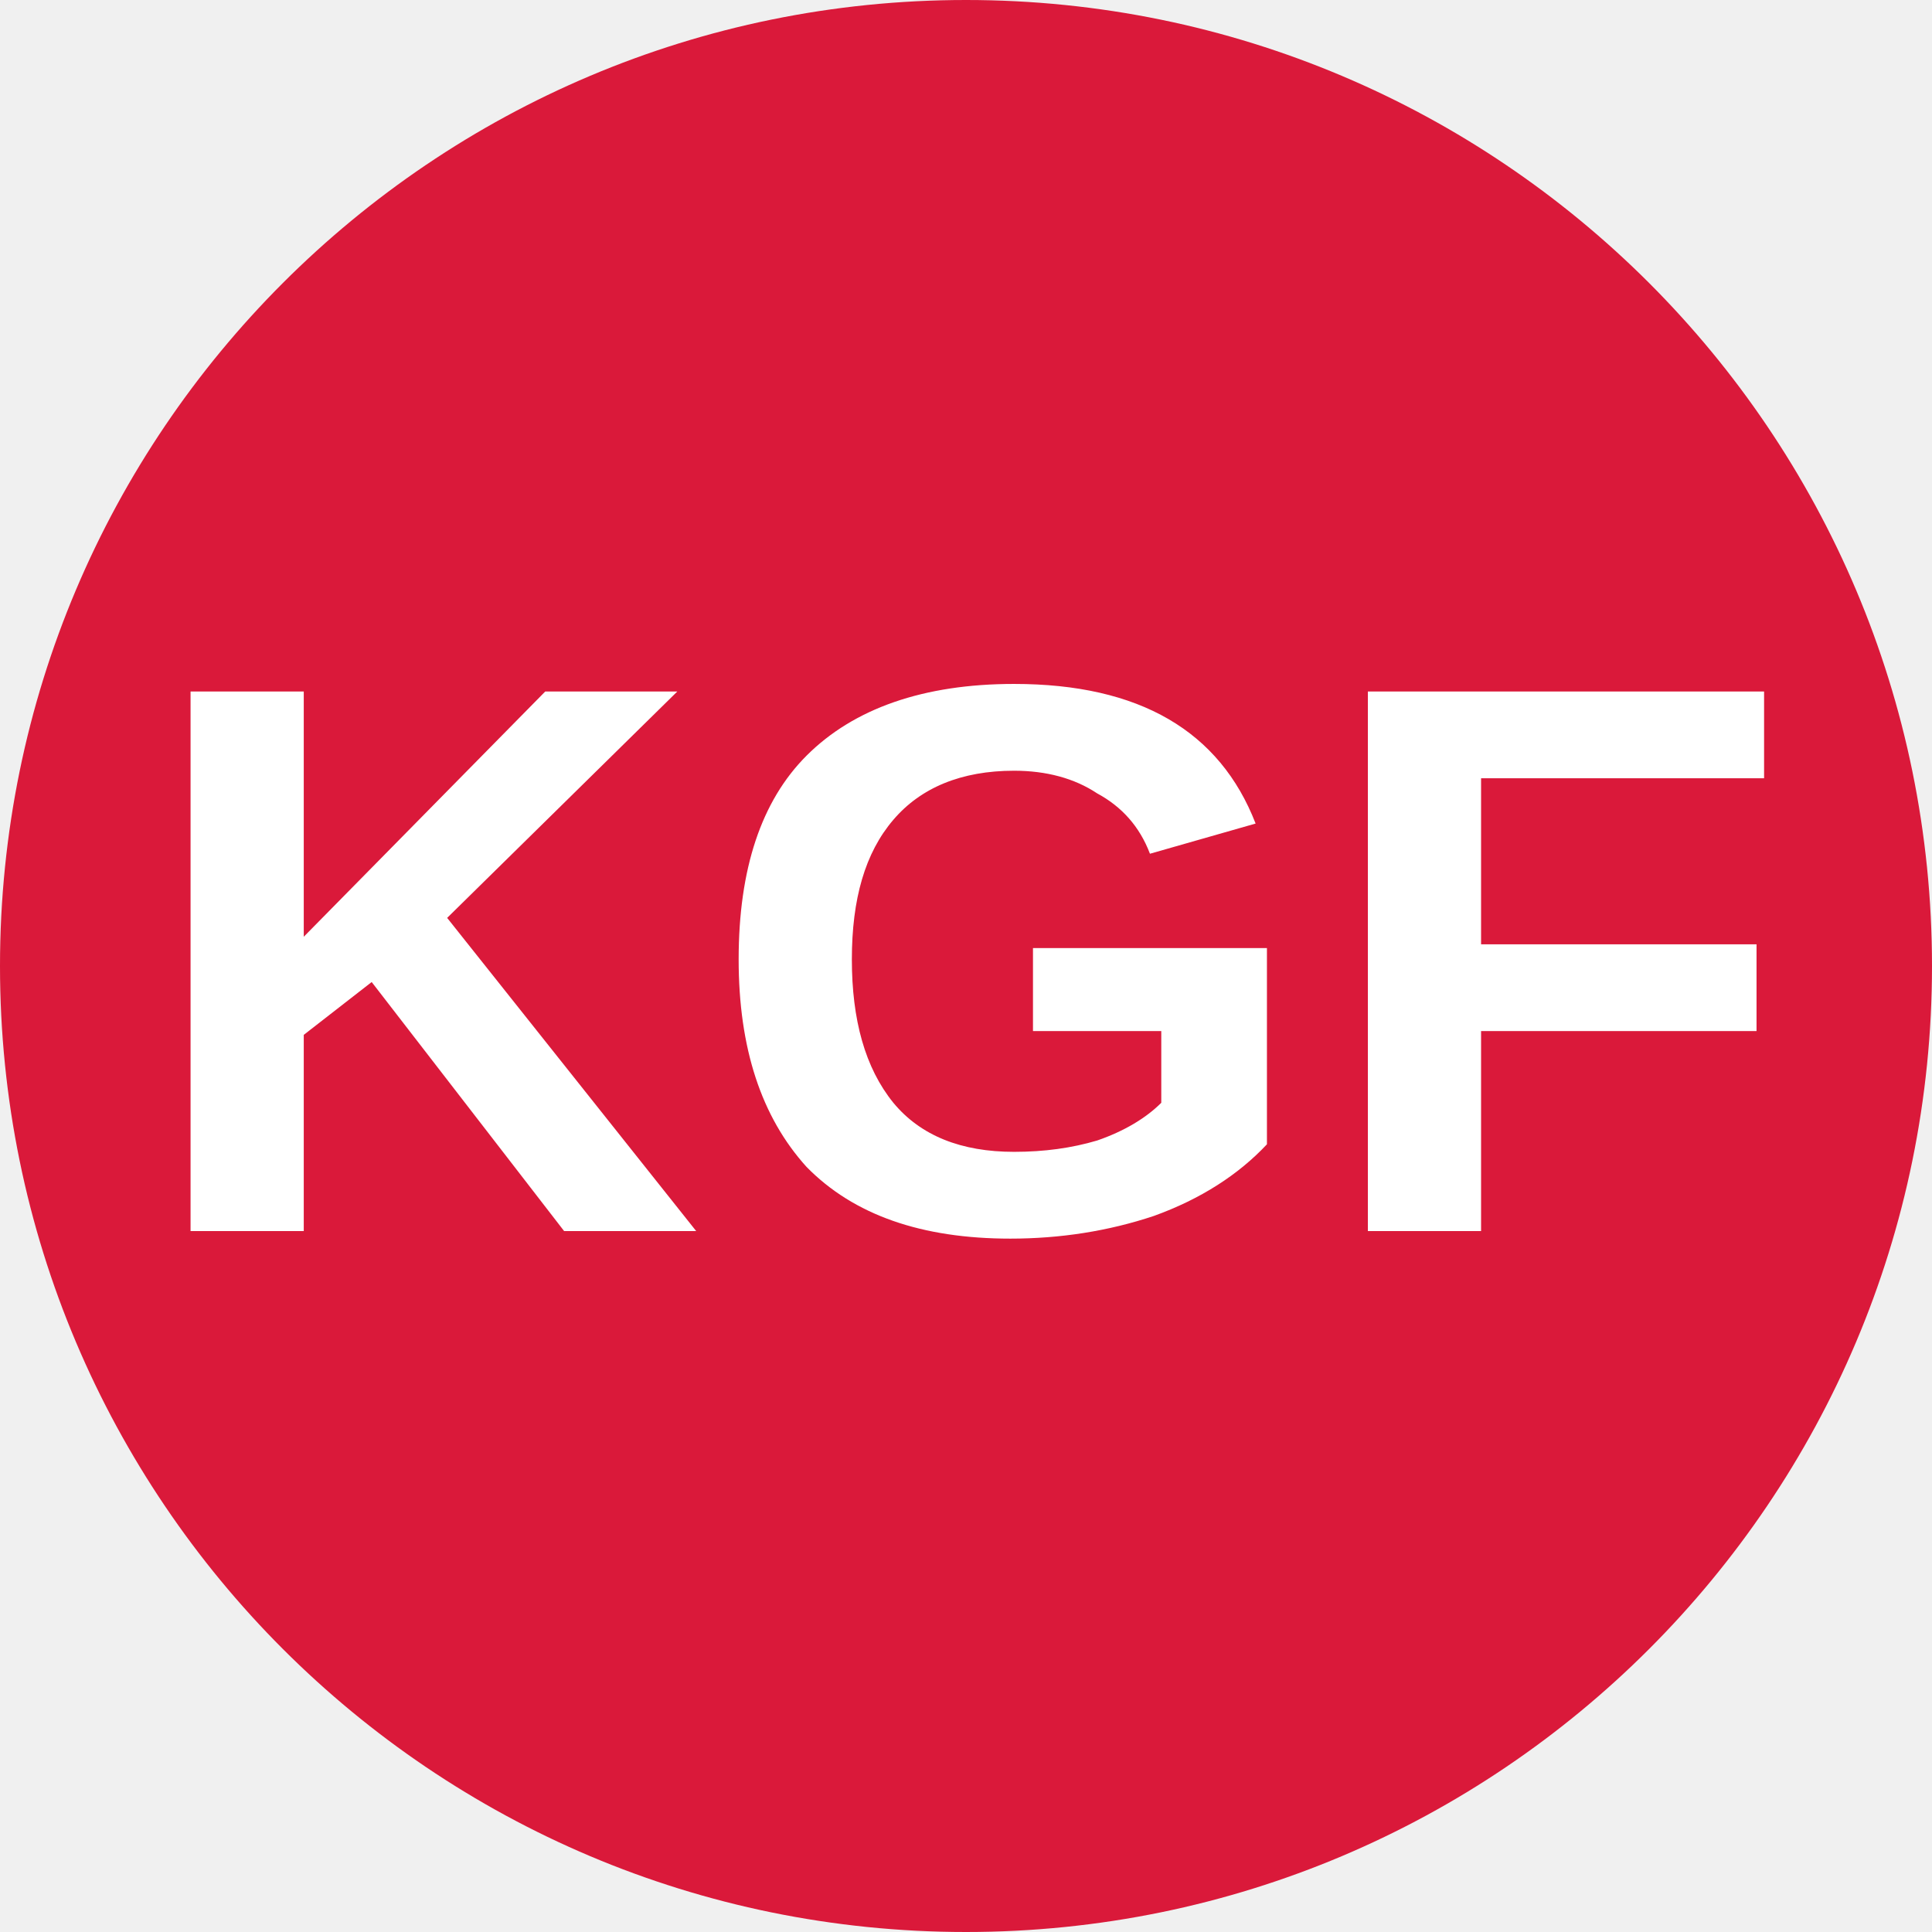
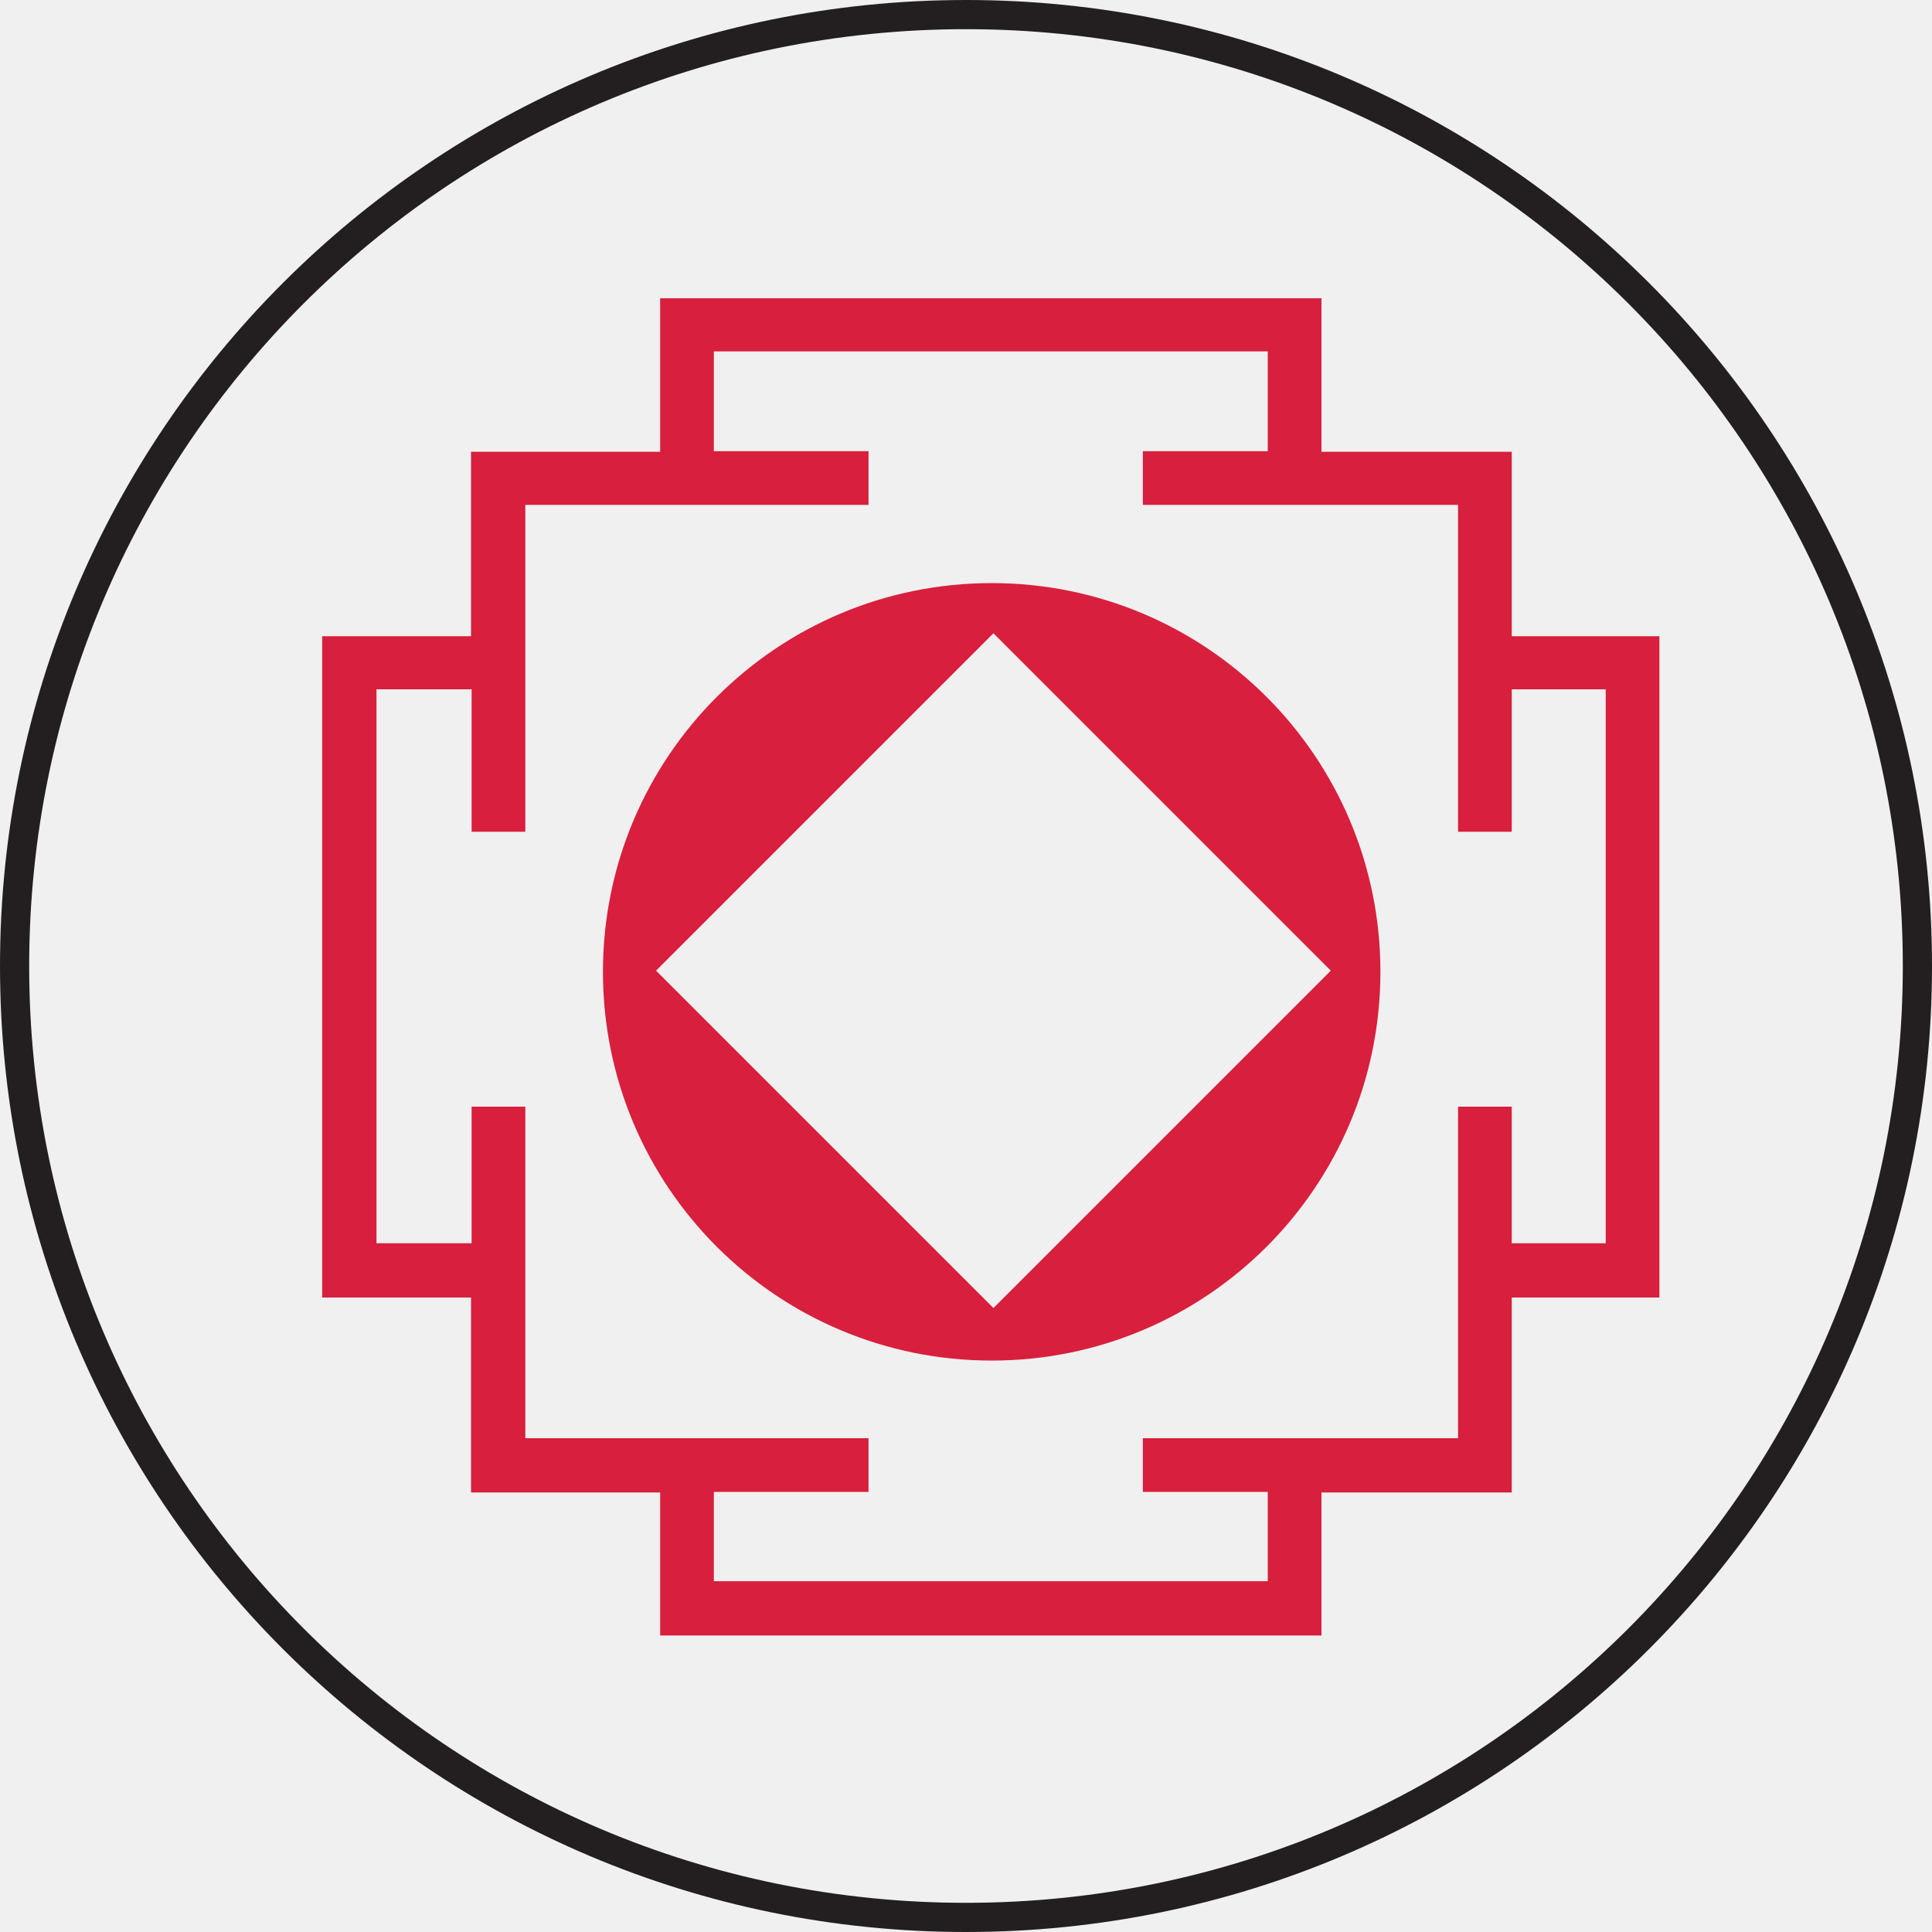
- <svg xmlns="http://www.w3.org/2000/svg" viewBox="0 0 8 8">
-   <circle cx="4" cy="4" r="4" fill="#da193a" />
-   <text x="4" y="5.1" text-anchor="middle" font-weight="700" font-size="3.25" textLength="7.2" lengthAdjust="spacingAndGlyphs" font-family="Arial" fill="white">KGF</text>
+ <svg xmlns="http://www.w3.org/2000/svg" id="Layer_2" data-name="Layer 2" viewBox="0 0 33.1 33.1">
+   <defs>
+     <style>
+       .cls-1, .cls-2 {
+         fill: none;
+       }
+ 
+       .cls-1, .cls-3 {
+         stroke-width: 0px;
+       }
+ 
+       .cls-4 {
+         clip-path: url(#clippath-1);
+       }
+ 
+       .cls-5 {
+         clip-path: url(#clippath);
+       }
+ 
+       .cls-2 {
+         stroke: #231f20;
+         stroke-miterlimit: 10;
+         stroke-width: .5px;
+       }
+ 
+       .cls-3 {
+         fill: #d81f3d;
+       }
+     </style>
+     <clipPath id="clippath">
+       <rect class="cls-1" x="3.02" y="2.29" width="28.52" height="28.52" />
+     </clipPath>
+     <clipPath id="clippath-1">
+       <rect class="cls-1" x="3.02" y="2.29" width="28.52" height="28.52" />
+     </clipPath>
+   </defs>
+   <g id="Tokens">
+     <g id="Kolar">
+       <g class="cls-5">
+         <path class="cls-3" d="M25.9,10.9v-3.16h-3.26v-2.63h-11.33v2.63h-3.24v3.16h-2.55v11.33h2.55v3.34h3.24v2.45h11.33v-2.45h3.26v-3.34h2.53v-11.33h-2.53ZM27.51,21.3h-1.61v-2.34h-.92v5.68h-5.4v.92h2.14v1.53h-9.49v-1.53h2.65v-.92h-5.88v-5.68h-.92v2.34h-1.63v-9.49h1.63v2.44h.92v-5.6h5.88v-.92h-2.65v-1.71h9.49v1.71h-2.14v.92h5.4v5.6h.92v-2.44h1.61v9.49Z" />
+         <g class="cls-4">
+           <path class="cls-3" d="M16.99,9.99c-3.68,0-6.66,2.98-6.66,6.66s2.98,6.66,6.66,6.66,6.66-2.98,6.66-6.66-2.98-6.66-6.66-6.66M17.02,22.41l-5.78-5.78,5.78-5.78,5.78,5.78-5.78,5.78Z" />
+         </g>
+       </g>
+     </g>
+   </g>
+   <g id="Dire_line" data-name="Dire line">
+     <circle class="cls-2" cx="16.55" cy="16.55" r="16.3" />
+   </g>
</svg>
